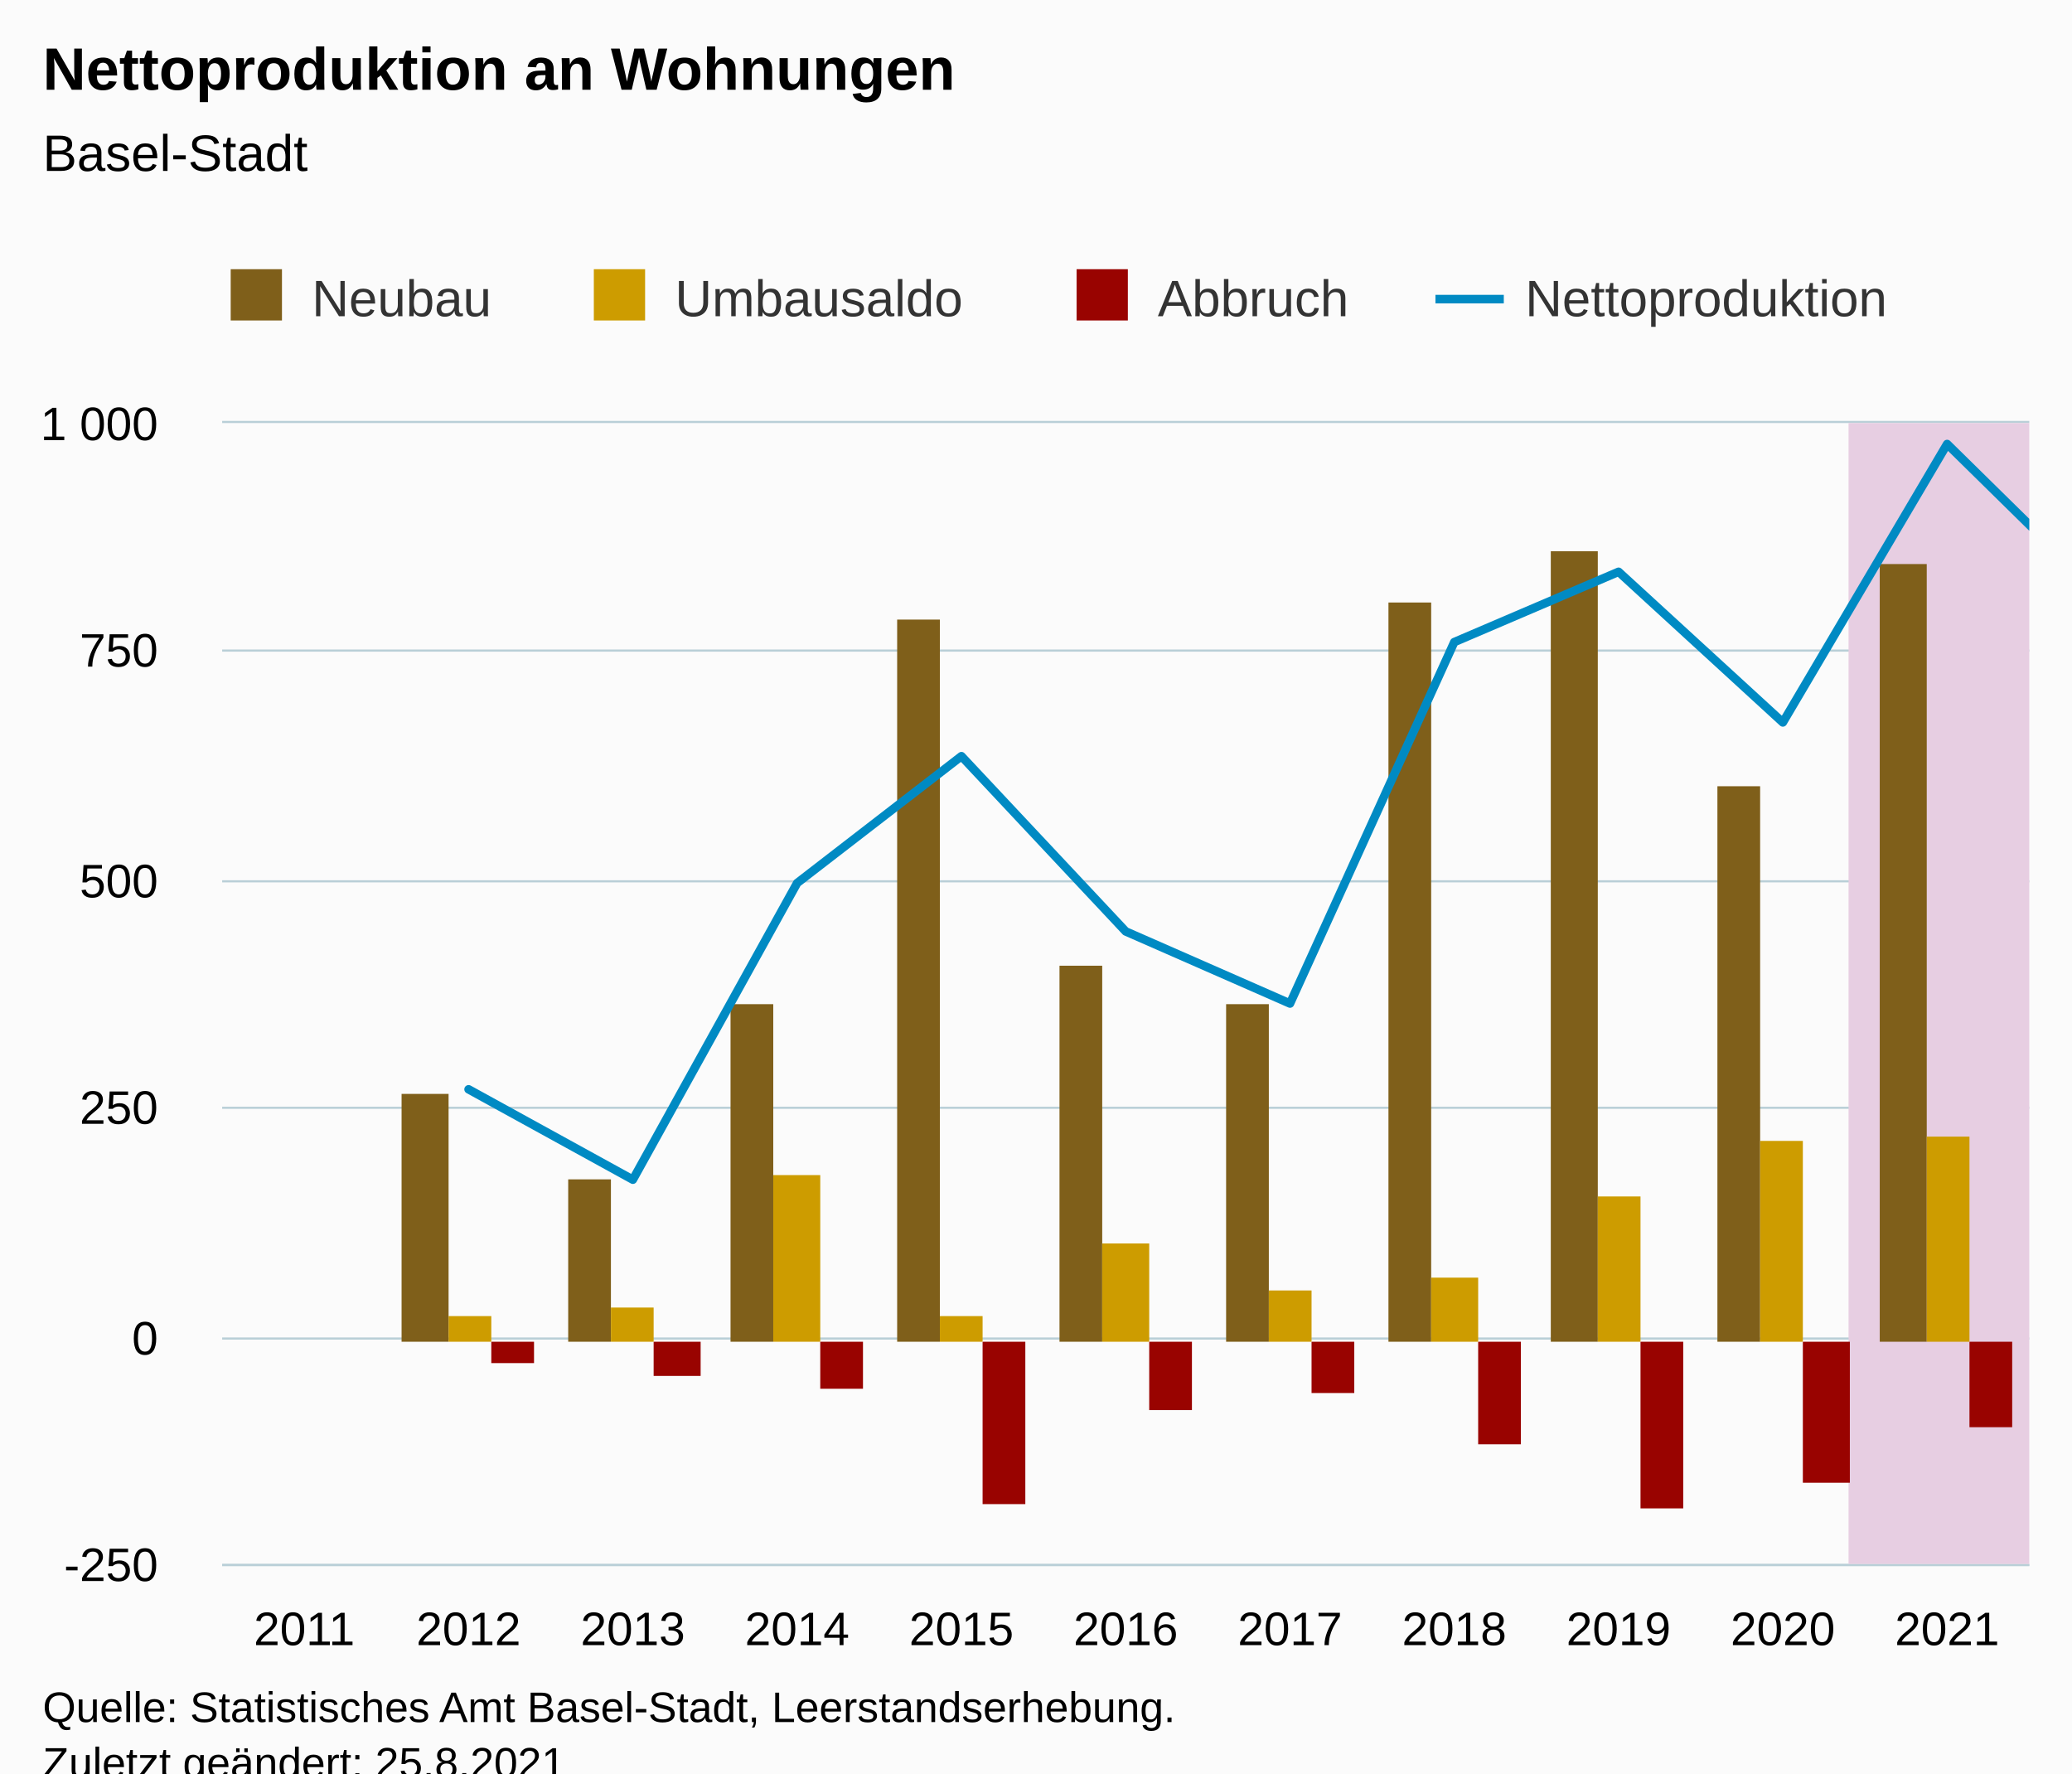
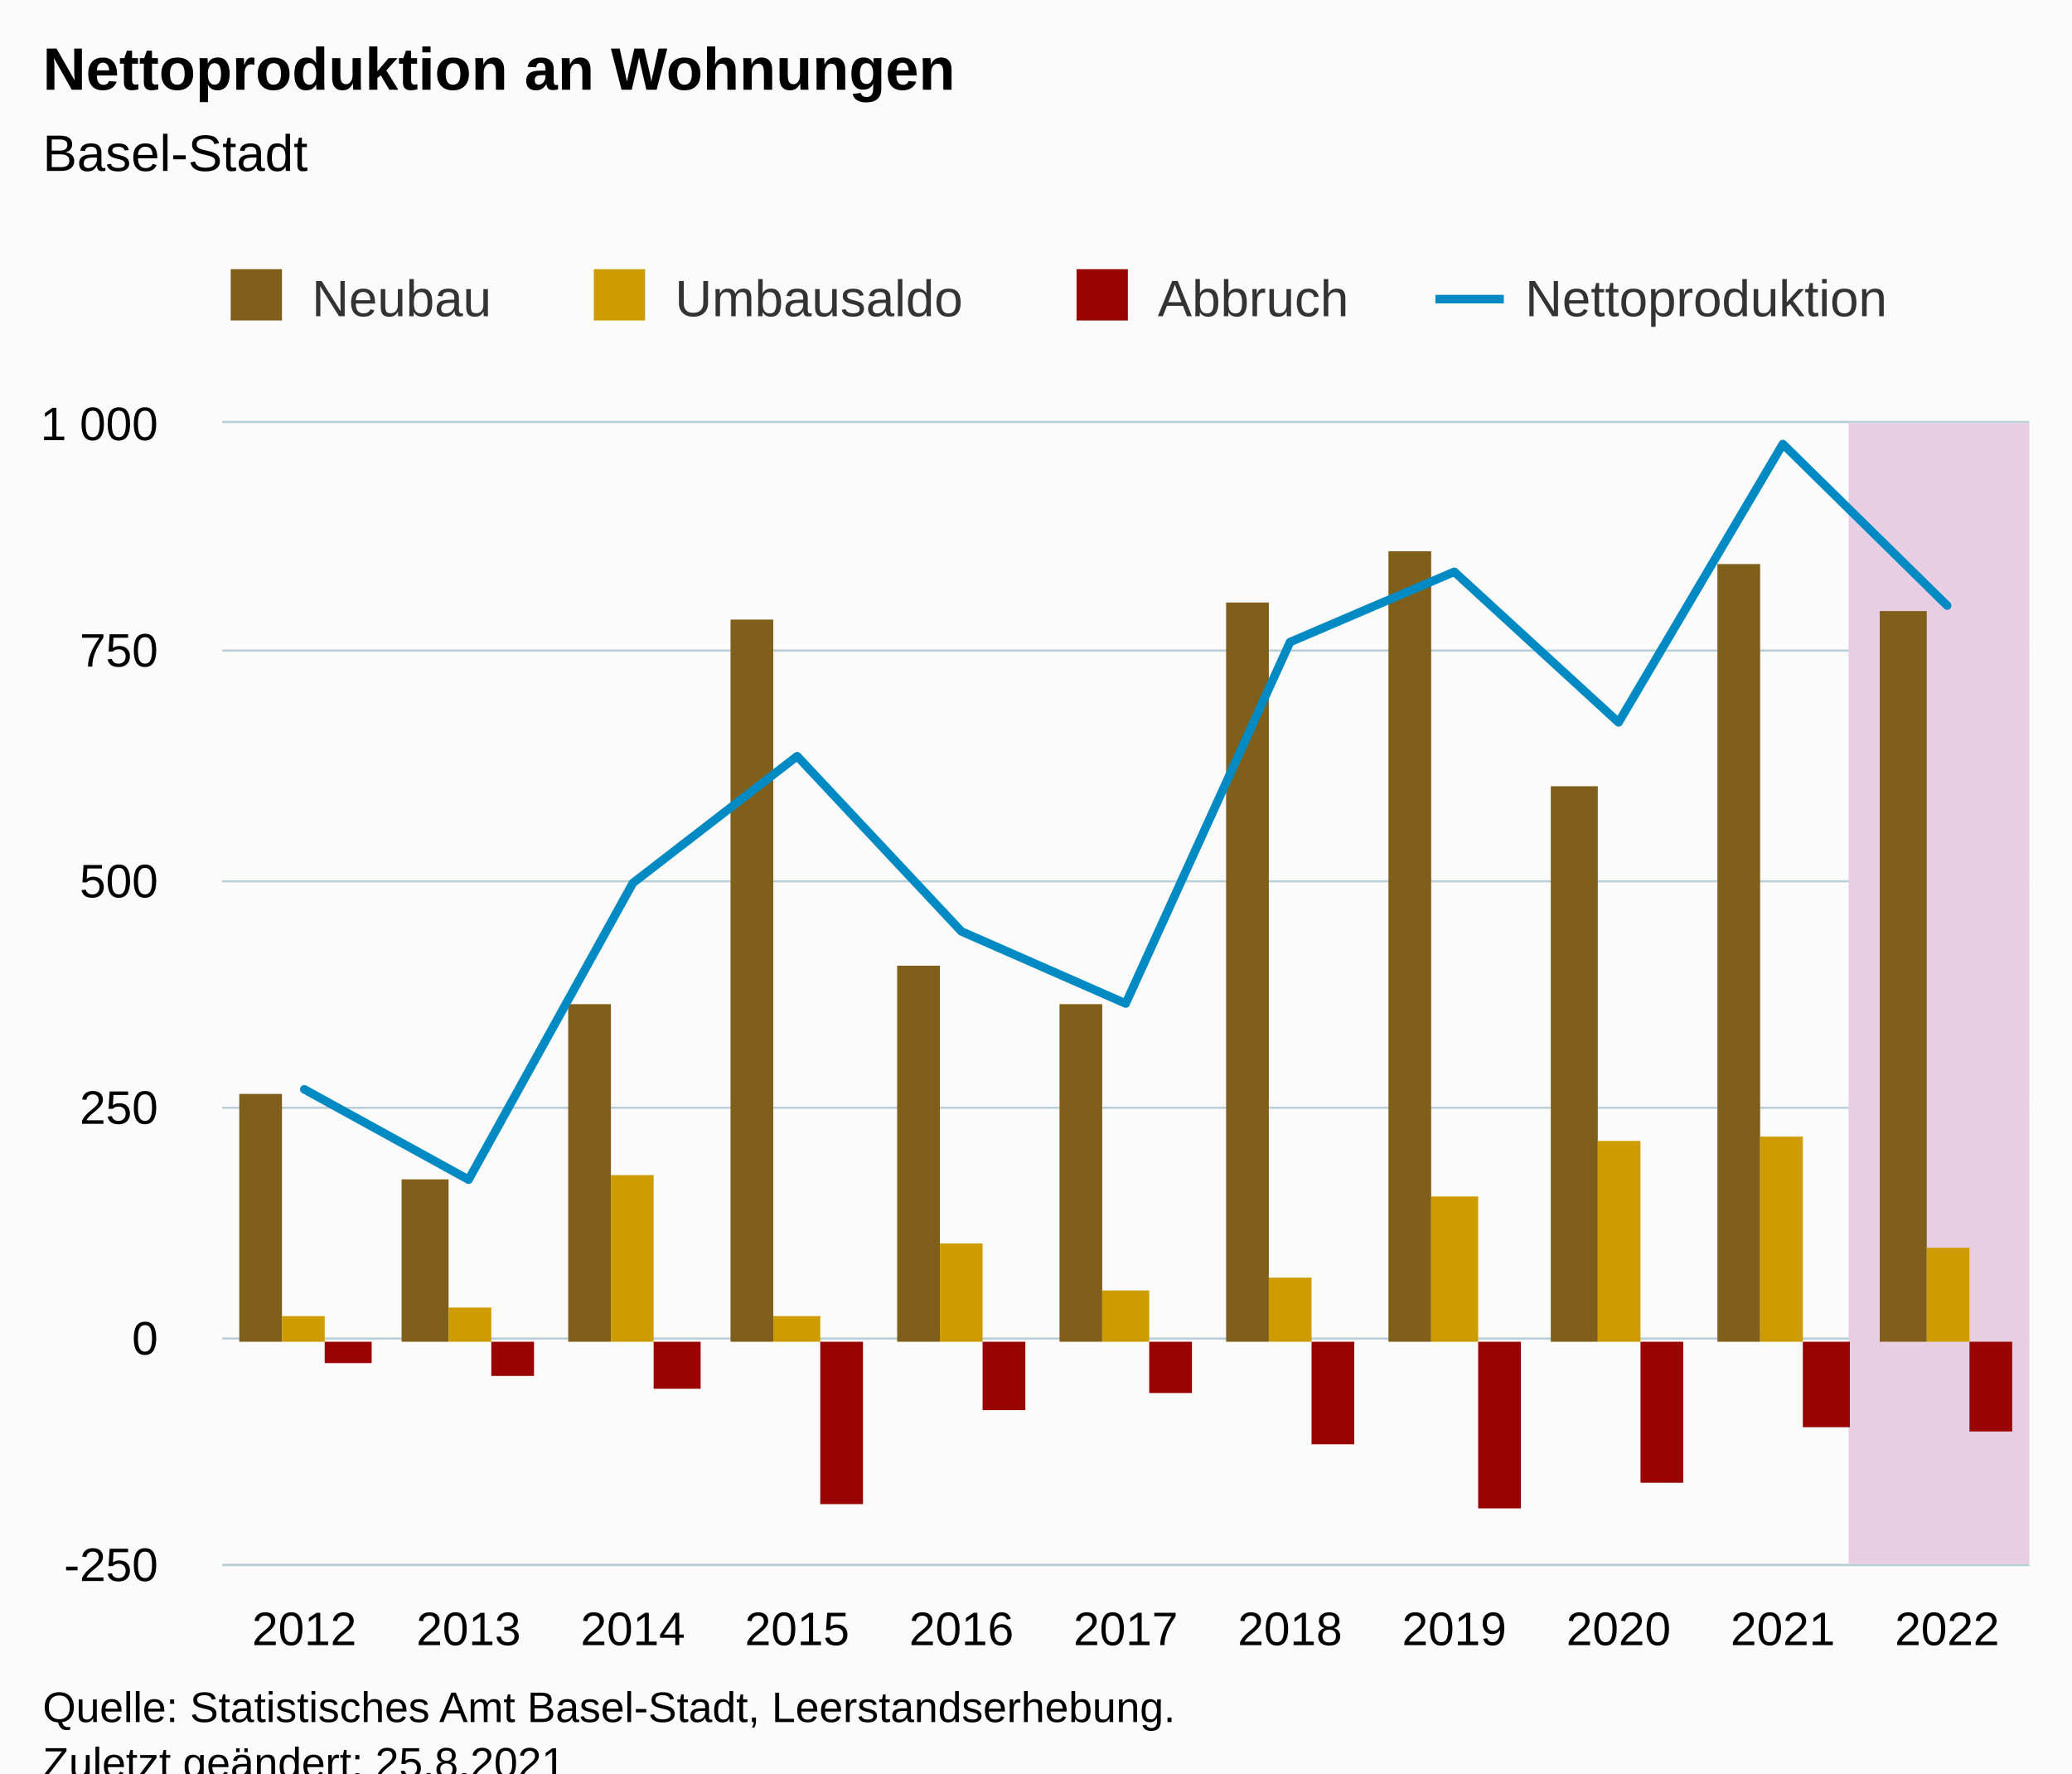
<svg xmlns="http://www.w3.org/2000/svg" version="1.1" class="highcharts-root" style="font-family:Arial;font-size:12px;" viewBox="0 0 485 415">
  <defs>
-     <clipPath id="highcharts-fdqqhwt-55-">
+     <clipPath id="highcharts-1mibuba-55-">
      <rect x="0" y="0" width="423" height="267" fill="none" />
    </clipPath>
-     <clipPath id="highcharts-fdqqhwt-67-">
+     <clipPath id="highcharts-1mibuba-67-">
      <rect x="0" y="0" width="423" height="267" fill="none" />
    </clipPath>
-     <clipPath id="highcharts-fdqqhwt-105-">
+     <clipPath id="highcharts-1mibuba-105-">
      <rect x="52" y="99" width="423" height="267" fill="none" />
    </clipPath>
  </defs>
  <rect fill="#fbfbfb" class="highcharts-background" x="0" y="0" width="485" height="428" rx="0" ry="0" />
  <rect fill="none" class="highcharts-plot-background" x="52" y="99" width="423" height="267" />
  <g class="highcharts-pane-group" data-z-index="0" />
  <g class="highcharts-grid highcharts-xaxis-grid" data-z-index="1">
    <path fill="none" data-z-index="1" class="highcharts-grid-line" d="M 70.5 99 L 70.5 366" opacity="1" />
    <path fill="none" data-z-index="1" class="highcharts-grid-line" d="M 109.5 99 L 109.5 366" opacity="1" />
    <path fill="none" data-z-index="1" class="highcharts-grid-line" d="M 147.5 99 L 147.5 366" opacity="1" />
    <path fill="none" data-z-index="1" class="highcharts-grid-line" d="M 186.5 99 L 186.5 366" opacity="1" />
    <path fill="none" data-z-index="1" class="highcharts-grid-line" d="M 224.5 99 L 224.5 366" opacity="1" />
    <path fill="none" data-z-index="1" class="highcharts-grid-line" d="M 263.5 99 L 263.5 366" opacity="1" />
    <path fill="none" data-z-index="1" class="highcharts-grid-line" d="M 301.5 99 L 301.5 366" opacity="1" />
    <path fill="none" data-z-index="1" class="highcharts-grid-line" d="M 339.5 99 L 339.5 366" opacity="1" />
    <path fill="none" data-z-index="1" class="highcharts-grid-line" d="M 378.5 99 L 378.5 366" opacity="1" />
    <path fill="none" data-z-index="1" class="highcharts-grid-line" d="M 416.5 99 L 416.5 366" opacity="1" />
    <path fill="none" data-z-index="1" class="highcharts-grid-line" d="M 455.5 99 L 455.5 366" opacity="1" />
  </g>
  <g class="highcharts-grid highcharts-yaxis-grid" data-z-index="1">
    <path fill="none" stroke="#B9CFD7" stroke-width="0.5" data-z-index="1" class="highcharts-grid-line" d="M 52 366.25 L 475 366.25" opacity="1" />
    <path fill="none" stroke="#B9CFD7" stroke-width="0.5" data-z-index="1" class="highcharts-grid-line" d="M 52 313.25 L 475 313.25" opacity="1" />
    <path fill="none" stroke="#B9CFD7" stroke-width="0.5" data-z-index="1" class="highcharts-grid-line" d="M 52 259.25 L 475 259.25" opacity="1" />
    <path fill="none" stroke="#B9CFD7" stroke-width="0.5" data-z-index="1" class="highcharts-grid-line" d="M 52 206.25 L 475 206.25" opacity="1" />
    <path fill="none" stroke="#B9CFD7" stroke-width="0.5" data-z-index="1" class="highcharts-grid-line" d="M 52 152.25 L 475 152.25" opacity="1" />
    <path fill="none" stroke="#B9CFD7" stroke-width="0.5" data-z-index="1" class="highcharts-grid-line" d="M 52 98.75 L 475 98.75" opacity="1" />
  </g>
  <rect fill="none" class="highcharts-plot-border" data-z-index="1" x="52" y="99" width="423" height="267" />
  <g class="highcharts-axis highcharts-xaxis" data-z-index="2">
    <path fill="none" class="highcharts-axis-line" stroke="#B9CFD7" stroke-width="0.5" data-z-index="7" d="M 52 366.25 L 475 366.25" />
  </g>
  <g class="highcharts-axis highcharts-yaxis" data-z-index="2">
    <path fill="none" class="highcharts-axis-line" data-z-index="7" d="M 52 99 L 52 366" />
  </g>
  <g class="highcharts-series-group" data-z-index="3">
-     <g class="highcharts-series highcharts-series-4 highcharts-polygon-series" data-z-index="-99" opacity="1" transform="translate(52,99) scale(1 1)" clip-path="url(#highcharts-fdqqhwt-67-)">
+     <g class="highcharts-series highcharts-series-4 highcharts-polygon-series" data-z-index="-99" opacity="1" transform="translate(52,99) scale(1 1)" clip-path="url(#highcharts-1mibuba-67-)">
      <path fill="#E7CEE2" d="M 380.7 267 L 380.7 0 L 442.227 0 L 442.227 267 Z" class="highcharts-area" data-z-index="0" />
      <path fill="none" d="M 380.7 267 L 380.7 0 L 442.227 0 L 442.227 267 Z" class="highcharts-graph" data-z-index="1" stroke-linejoin="round" stroke-linecap="round" />
    </g>
    <g class="highcharts-markers highcharts-series-4 highcharts-polygon-series" data-z-index="-99" opacity="1" transform="translate(52,99) scale(1 1)" clip-path="none" />
-     <g class="highcharts-series highcharts-series-0 highcharts-column-series" data-z-index="0.1" opacity="1" transform="translate(52,99) scale(1 1)" clip-path="url(#highcharts-fdqqhwt-67-)">
-       <rect x="42" y="157" width="11" height="58" fill="#7F5F1A" opacity="1" class="highcharts-point" />
-       <rect x="81" y="177" width="10" height="38" fill="#7F5F1A" opacity="1" class="highcharts-point" />
-       <rect x="119" y="136" width="10" height="79" fill="#7F5F1A" opacity="1" class="highcharts-point" />
-       <rect x="158" y="46" width="10" height="169" fill="#7F5F1A" opacity="1" class="highcharts-point" />
-       <rect x="196" y="127" width="10" height="88" fill="#7F5F1A" opacity="1" class="highcharts-point" />
-       <rect x="235" y="136" width="10" height="79" fill="#7F5F1A" opacity="1" class="highcharts-point" />
-       <rect x="273" y="42" width="10" height="173" fill="#7F5F1A" opacity="1" class="highcharts-point" />
-       <rect x="311" y="30" width="11" height="185" fill="#7F5F1A" opacity="1" class="highcharts-point" />
-       <rect x="350" y="85" width="10" height="130" fill="#7F5F1A" opacity="1" class="highcharts-point" />
-       <rect x="388" y="33" width="11" height="182" fill="#7F5F1A" opacity="1" class="highcharts-point" />
-       <rect x="427" y="44" width="10" height="171" fill="#7F5F1A" opacity="1" class="highcharts-point" />
+     <g class="highcharts-series highcharts-series-0 highcharts-column-series" data-z-index="0.1" opacity="1" transform="translate(52,99) scale(1 1)" clip-path="url(#highcharts-1mibuba-67-)">
+       <rect x="4" y="157" width="10" height="58" fill="#7F5F1A" opacity="1" class="highcharts-point" />
+       <rect x="42" y="177" width="11" height="38" fill="#7F5F1A" opacity="1" class="highcharts-point" />
+       <rect x="81" y="136" width="10" height="79" fill="#7F5F1A" opacity="1" class="highcharts-point" />
+       <rect x="119" y="46" width="10" height="169" fill="#7F5F1A" opacity="1" class="highcharts-point" />
+       <rect x="158" y="127" width="10" height="88" fill="#7F5F1A" opacity="1" class="highcharts-point" />
+       <rect x="196" y="136" width="10" height="79" fill="#7F5F1A" opacity="1" class="highcharts-point" />
+       <rect x="235" y="42" width="10" height="173" fill="#7F5F1A" opacity="1" class="highcharts-point" />
+       <rect x="273" y="30" width="10" height="185" fill="#7F5F1A" opacity="1" class="highcharts-point" />
+       <rect x="311" y="85" width="11" height="130" fill="#7F5F1A" opacity="1" class="highcharts-point" />
+       <rect x="350" y="33" width="10" height="182" fill="#7F5F1A" opacity="1" class="highcharts-point" />
+       <rect x="388" y="44" width="11" height="171" fill="#7F5F1A" opacity="1" class="highcharts-point" />
    </g>
    <g class="highcharts-markers highcharts-series-0 highcharts-column-series" data-z-index="0.1" opacity="1" transform="translate(52,99) scale(1 1)" clip-path="none" />
-     <g class="highcharts-series highcharts-series-1 highcharts-column-series" data-z-index="0.1" opacity="1" transform="translate(52,99) scale(1 1)" clip-path="url(#highcharts-fdqqhwt-67-)">
-       <rect x="53" y="209" width="10" height="6" fill="#CD9C00" opacity="1" class="highcharts-point" />
-       <rect x="91" y="207" width="10" height="8" fill="#CD9C00" opacity="1" class="highcharts-point" />
-       <rect x="129" y="176" width="11" height="39" fill="#CD9C00" opacity="1" class="highcharts-point" />
-       <rect x="168" y="209" width="10" height="6" fill="#CD9C00" opacity="1" class="highcharts-point" />
-       <rect x="206" y="192" width="11" height="23" fill="#CD9C00" opacity="1" class="highcharts-point" />
-       <rect x="245" y="203" width="10" height="12" fill="#CD9C00" opacity="1" class="highcharts-point" />
-       <rect x="283" y="200" width="11" height="15" fill="#CD9C00" opacity="1" class="highcharts-point" />
-       <rect x="322" y="181" width="10" height="34" fill="#CD9C00" opacity="1" class="highcharts-point" />
-       <rect x="360" y="168" width="10" height="47" fill="#CD9C00" opacity="1" class="highcharts-point" />
-       <rect x="399" y="167" width="10" height="48" fill="#CD9C00" opacity="1" class="highcharts-point" />
-       <rect x="437" y="193" width="10" height="22" fill="#CD9C00" opacity="1" class="highcharts-point" />
+     <g class="highcharts-series highcharts-series-1 highcharts-column-series" data-z-index="0.1" opacity="1" transform="translate(52,99) scale(1 1)" clip-path="url(#highcharts-1mibuba-67-)">
+       <rect x="14" y="209" width="10" height="6" fill="#CD9C00" opacity="1" class="highcharts-point" />
+       <rect x="53" y="207" width="10" height="8" fill="#CD9C00" opacity="1" class="highcharts-point" />
+       <rect x="91" y="176" width="10" height="39" fill="#CD9C00" opacity="1" class="highcharts-point" />
+       <rect x="129" y="209" width="11" height="6" fill="#CD9C00" opacity="1" class="highcharts-point" />
+       <rect x="168" y="192" width="10" height="23" fill="#CD9C00" opacity="1" class="highcharts-point" />
+       <rect x="206" y="203" width="11" height="12" fill="#CD9C00" opacity="1" class="highcharts-point" />
+       <rect x="245" y="200" width="10" height="15" fill="#CD9C00" opacity="1" class="highcharts-point" />
+       <rect x="283" y="181" width="11" height="34" fill="#CD9C00" opacity="1" class="highcharts-point" />
+       <rect x="322" y="168" width="10" height="47" fill="#CD9C00" opacity="1" class="highcharts-point" />
+       <rect x="360" y="167" width="10" height="48" fill="#CD9C00" opacity="1" class="highcharts-point" />
+       <rect x="399" y="193" width="10" height="22" fill="#CD9C00" opacity="1" class="highcharts-point" />
    </g>
    <g class="highcharts-markers highcharts-series-1 highcharts-column-series" data-z-index="0.1" opacity="1" transform="translate(52,99) scale(1 1)" clip-path="none" />
-     <g class="highcharts-series highcharts-series-2 highcharts-column-series" data-z-index="0.1" opacity="1" transform="translate(52,99) scale(1 1)" clip-path="url(#highcharts-fdqqhwt-67-)">
-       <rect x="63" y="215" width="10" height="5" fill="#990300" opacity="1" class="highcharts-point highcharts-negative" />
-       <rect x="101" y="215" width="11" height="8" fill="#990300" opacity="1" class="highcharts-point highcharts-negative" />
-       <rect x="140" y="215" width="10" height="11" fill="#990300" opacity="1" class="highcharts-point highcharts-negative" />
-       <rect x="178" y="215" width="10" height="38" fill="#990300" opacity="1" class="highcharts-point highcharts-negative" />
-       <rect x="217" y="215" width="10" height="16" fill="#990300" opacity="1" class="highcharts-point highcharts-negative" />
-       <rect x="255" y="215" width="10" height="12" fill="#990300" opacity="1" class="highcharts-point highcharts-negative" />
-       <rect x="294" y="215" width="10" height="24" fill="#990300" opacity="1" class="highcharts-point highcharts-negative" />
-       <rect x="332" y="215" width="10" height="39" fill="#990300" opacity="1" class="highcharts-point highcharts-negative" />
-       <rect x="370" y="215" width="11" height="33" fill="#990300" opacity="1" class="highcharts-point highcharts-negative" />
-       <rect x="409" y="215" width="10" height="20" fill="#990300" opacity="1" class="highcharts-point highcharts-negative" />
-       <rect x="447" y="215" width="11" height="21" fill="#990300" opacity="1" class="highcharts-point highcharts-negative" />
+     <g class="highcharts-series highcharts-series-2 highcharts-column-series" data-z-index="0.1" opacity="1" transform="translate(52,99) scale(1 1)" clip-path="url(#highcharts-1mibuba-67-)">
+       <rect x="24" y="215" width="11" height="5" fill="#990300" opacity="1" class="highcharts-point highcharts-negative" />
+       <rect x="63" y="215" width="10" height="8" fill="#990300" opacity="1" class="highcharts-point highcharts-negative" />
+       <rect x="101" y="215" width="11" height="11" fill="#990300" opacity="1" class="highcharts-point highcharts-negative" />
+       <rect x="140" y="215" width="10" height="38" fill="#990300" opacity="1" class="highcharts-point highcharts-negative" />
+       <rect x="178" y="215" width="10" height="16" fill="#990300" opacity="1" class="highcharts-point highcharts-negative" />
+       <rect x="217" y="215" width="10" height="12" fill="#990300" opacity="1" class="highcharts-point highcharts-negative" />
+       <rect x="255" y="215" width="10" height="24" fill="#990300" opacity="1" class="highcharts-point highcharts-negative" />
+       <rect x="294" y="215" width="10" height="39" fill="#990300" opacity="1" class="highcharts-point highcharts-negative" />
+       <rect x="332" y="215" width="10" height="33" fill="#990300" opacity="1" class="highcharts-point highcharts-negative" />
+       <rect x="370" y="215" width="11" height="20" fill="#990300" opacity="1" class="highcharts-point highcharts-negative" />
+       <rect x="409" y="215" width="10" height="21" fill="#990300" opacity="1" class="highcharts-point highcharts-negative" />
    </g>
    <g class="highcharts-markers highcharts-series-2 highcharts-column-series" data-z-index="0.1" opacity="1" transform="translate(52,99) scale(1 1)" clip-path="none" />
-     <g class="highcharts-series highcharts-series-3 highcharts-line-series" data-z-index="0.1" opacity="1" transform="translate(52,99) scale(1 1)" clip-path="url(#highcharts-fdqqhwt-67-)">
-       <path fill="none" d="M 57.682 155.928 L 96.136 177.074 L 134.591 107.654 L 173.045 77.964 L 211.5 118.975 L 249.955 135.85 L 288.409 51.264 L 326.864 34.817 L 365.318 70.061 L 403.773 4.913 L 442.227 42.72" class="highcharts-graph" data-z-index="1" stroke="#008AC3" stroke-width="2" stroke-linejoin="round" stroke-linecap="round" />
+     <g class="highcharts-series highcharts-series-3 highcharts-line-series" data-z-index="0.1" opacity="1" transform="translate(52,99) scale(1 1)" clip-path="url(#highcharts-1mibuba-67-)">
+       <path fill="none" d="M 19.227 155.928 L 57.682 177.074 L 96.136 107.654 L 134.591 77.964 L 173.045 118.975 L 211.5 135.85 L 249.955 51.264 L 288.409 34.817 L 326.864 70.061 L 365.318 4.913 L 403.773 42.72" class="highcharts-graph" data-z-index="1" stroke="#008AC3" stroke-width="2" stroke-linejoin="round" stroke-linecap="round" />
    </g>
    <g class="highcharts-markers highcharts-series-3 highcharts-line-series" data-z-index="0.1" opacity="1" transform="translate(52,99) scale(1 1)" clip-path="none" />
  </g>
  <text x="10" text-anchor="start" class="highcharts-title" data-z-index="4" style="color:#000000;font-size:14px;font-weight:bold;fill:#000000;" y="21">
    <tspan>Nettoproduktion an Wohnungen</tspan>
  </text>
  <text x="10" text-anchor="start" class="highcharts-subtitle" data-z-index="4" style="color:#000000;font-size:12px;font-weight:normal;fill:#000000;" y="40">
    <tspan>Basel-Stadt</tspan>
  </text>
  <text x="10" text-anchor="start" class="highcharts-caption" data-z-index="4" style="color:#666666;fill:#666666;" y="400" />
  <g class="highcharts-legend" data-z-index="7" transform="translate(44,56)">
    <rect fill="none" class="highcharts-legend-box" rx="0" ry="0" x="0" y="0" width="408" height="31" visibility="visible" />
    <g data-z-index="1">
      <g>
        <g class="highcharts-legend-item highcharts-column-series highcharts-color-undefined highcharts-series-0" data-z-index="1" transform="translate(8,3)">
          <text x="21" style="color:#333333;cursor:pointer;font-size:12px;font-weight:normal;fill:#333333;" text-anchor="start" data-z-index="2" y="15">
            <tspan>Neubau</tspan>
          </text>
          <rect x="2" y="4" width="12" height="12" fill="#7F5F1A" class="highcharts-point" data-z-index="3" />
        </g>
        <g class="highcharts-legend-item highcharts-column-series highcharts-color-undefined highcharts-series-1" data-z-index="1" transform="translate(93,3)">
          <text x="21" y="15" style="color:#333333;cursor:pointer;font-size:12px;font-weight:normal;fill:#333333;" text-anchor="start" data-z-index="2">
            <tspan>Umbausaldo</tspan>
          </text>
          <rect x="2" y="4" width="12" height="12" fill="#CD9C00" class="highcharts-point" data-z-index="3" />
        </g>
        <g class="highcharts-legend-item highcharts-column-series highcharts-color-undefined highcharts-series-2" data-z-index="1" transform="translate(206,3)">
          <text x="21" y="15" style="color:#333333;cursor:pointer;font-size:12px;font-weight:normal;fill:#333333;" text-anchor="start" data-z-index="2">
            <tspan>Abbruch</tspan>
          </text>
          <rect x="2" y="4" width="12" height="12" fill="#990300" class="highcharts-point" data-z-index="3" />
        </g>
        <g class="highcharts-legend-item highcharts-line-series highcharts-color-undefined highcharts-series-3" data-z-index="1" transform="translate(292,3)">
          <path fill="none" d="M 0 11 L 16 11" class="highcharts-graph" stroke="#008AC3" stroke-width="2" />
          <text x="21" y="15" style="color:#333333;cursor:pointer;font-size:12px;font-weight:normal;fill:#333333;" text-anchor="start" data-z-index="2">
            <tspan>Nettoproduktion</tspan>
          </text>
        </g>
      </g>
    </g>
  </g>
  <g class="highcharts-axis-labels highcharts-xaxis-labels" data-z-index="7">
-     <text x="71.227" style="color:#000000;cursor:default;font-size:11px;fill:#000000;" text-anchor="middle" transform="translate(0,0)" y="385" opacity="1">2011</text>
-     <text x="109.682" style="color:#000000;cursor:default;font-size:11px;fill:#000000;" text-anchor="middle" transform="translate(0,0)" y="385" opacity="1">2012</text>
-     <text x="148.136" style="color:#000000;cursor:default;font-size:11px;fill:#000000;" text-anchor="middle" transform="translate(0,0)" y="385" opacity="1">2013</text>
-     <text x="186.591" style="color:#000000;cursor:default;font-size:11px;fill:#000000;" text-anchor="middle" transform="translate(0,0)" y="385" opacity="1">2014</text>
-     <text x="225.045" style="color:#000000;cursor:default;font-size:11px;fill:#000000;" text-anchor="middle" transform="translate(0,0)" y="385" opacity="1">2015</text>
-     <text x="263.5" style="color:#000000;cursor:default;font-size:11px;fill:#000000;" text-anchor="middle" transform="translate(0,0)" y="385" opacity="1">2016</text>
-     <text x="301.955" style="color:#000000;cursor:default;font-size:11px;fill:#000000;" text-anchor="middle" transform="translate(0,0)" y="385" opacity="1">2017</text>
-     <text x="340.409" style="color:#000000;cursor:default;font-size:11px;fill:#000000;" text-anchor="middle" transform="translate(0,0)" y="385" opacity="1">2018</text>
-     <text x="378.864" style="color:#000000;cursor:default;font-size:11px;fill:#000000;" text-anchor="middle" transform="translate(0,0)" y="385" opacity="1">2019</text>
-     <text x="417.318" style="color:#000000;cursor:default;font-size:11px;fill:#000000;" text-anchor="middle" transform="translate(0,0)" y="385" opacity="1">2020</text>
-     <text x="455.773" style="color:#000000;cursor:default;font-size:11px;fill:#000000;" text-anchor="middle" transform="translate(0,0)" y="385" opacity="1">2021</text>
+     <text x="71.227" style="color:#000000;cursor:default;font-size:11px;fill:#000000;" text-anchor="middle" transform="translate(0,0)" y="385" opacity="1">2012</text>
+     <text x="109.682" style="color:#000000;cursor:default;font-size:11px;fill:#000000;" text-anchor="middle" transform="translate(0,0)" y="385" opacity="1">2013</text>
+     <text x="148.136" style="color:#000000;cursor:default;font-size:11px;fill:#000000;" text-anchor="middle" transform="translate(0,0)" y="385" opacity="1">2014</text>
+     <text x="186.591" style="color:#000000;cursor:default;font-size:11px;fill:#000000;" text-anchor="middle" transform="translate(0,0)" y="385" opacity="1">2015</text>
+     <text x="225.045" style="color:#000000;cursor:default;font-size:11px;fill:#000000;" text-anchor="middle" transform="translate(0,0)" y="385" opacity="1">2016</text>
+     <text x="263.5" style="color:#000000;cursor:default;font-size:11px;fill:#000000;" text-anchor="middle" transform="translate(0,0)" y="385" opacity="1">2017</text>
+     <text x="301.955" style="color:#000000;cursor:default;font-size:11px;fill:#000000;" text-anchor="middle" transform="translate(0,0)" y="385" opacity="1">2018</text>
+     <text x="340.409" style="color:#000000;cursor:default;font-size:11px;fill:#000000;" text-anchor="middle" transform="translate(0,0)" y="385" opacity="1">2019</text>
+     <text x="378.864" style="color:#000000;cursor:default;font-size:11px;fill:#000000;" text-anchor="middle" transform="translate(0,0)" y="385" opacity="1">2020</text>
+     <text x="417.318" style="color:#000000;cursor:default;font-size:11px;fill:#000000;" text-anchor="middle" transform="translate(0,0)" y="385" opacity="1">2021</text>
+     <text x="455.773" style="color:#000000;cursor:default;font-size:11px;fill:#000000;" text-anchor="middle" transform="translate(0,0)" y="385" opacity="1">2022</text>
  </g>
  <g class="highcharts-axis-labels highcharts-yaxis-labels" data-z-index="7">
    <text x="37" style="color:#000000;cursor:default;font-size:11px;fill:#000000;" text-anchor="end" transform="translate(0,0)" y="370" opacity="1">-250</text>
    <text x="37" style="color:#000000;cursor:default;font-size:11px;fill:#000000;" text-anchor="end" transform="translate(0,0)" y="317" opacity="1">0</text>
    <text x="37" style="color:#000000;cursor:default;font-size:11px;fill:#000000;" text-anchor="end" transform="translate(0,0)" y="263" opacity="1">250</text>
    <text x="37" style="color:#000000;cursor:default;font-size:11px;fill:#000000;" text-anchor="end" transform="translate(0,0)" y="210" opacity="1">500</text>
    <text x="37" style="color:#000000;cursor:default;font-size:11px;fill:#000000;" text-anchor="end" transform="translate(0,0)" y="156" opacity="1">750</text>
    <text x="37" style="color:#000000;cursor:default;font-size:11px;fill:#000000;" text-anchor="end" transform="translate(0,0)" y="103" opacity="1">
      <tspan>1 000</tspan>
    </text>
  </g>
  <text x="10" class="highcharts-credits" text-anchor="start" data-z-index="8" style="cursor:default;color:#000000;font-size:10px;fill:#000000;" y="403">
    <tspan>Quelle: Statistisches Amt Basel-Stadt, Leerstandserhebung.</tspan>
    <tspan x="10" dy="13">Zuletzt geändert: 25.8.2021</tspan>
  </text>
-   <g class="highcharts-control-points" data-z-index="99" clip-path="url(#highcharts-fdqqhwt-105-)" />
+   <g class="highcharts-control-points" data-z-index="99" clip-path="url(#highcharts-1mibuba-105-)" />
</svg>
